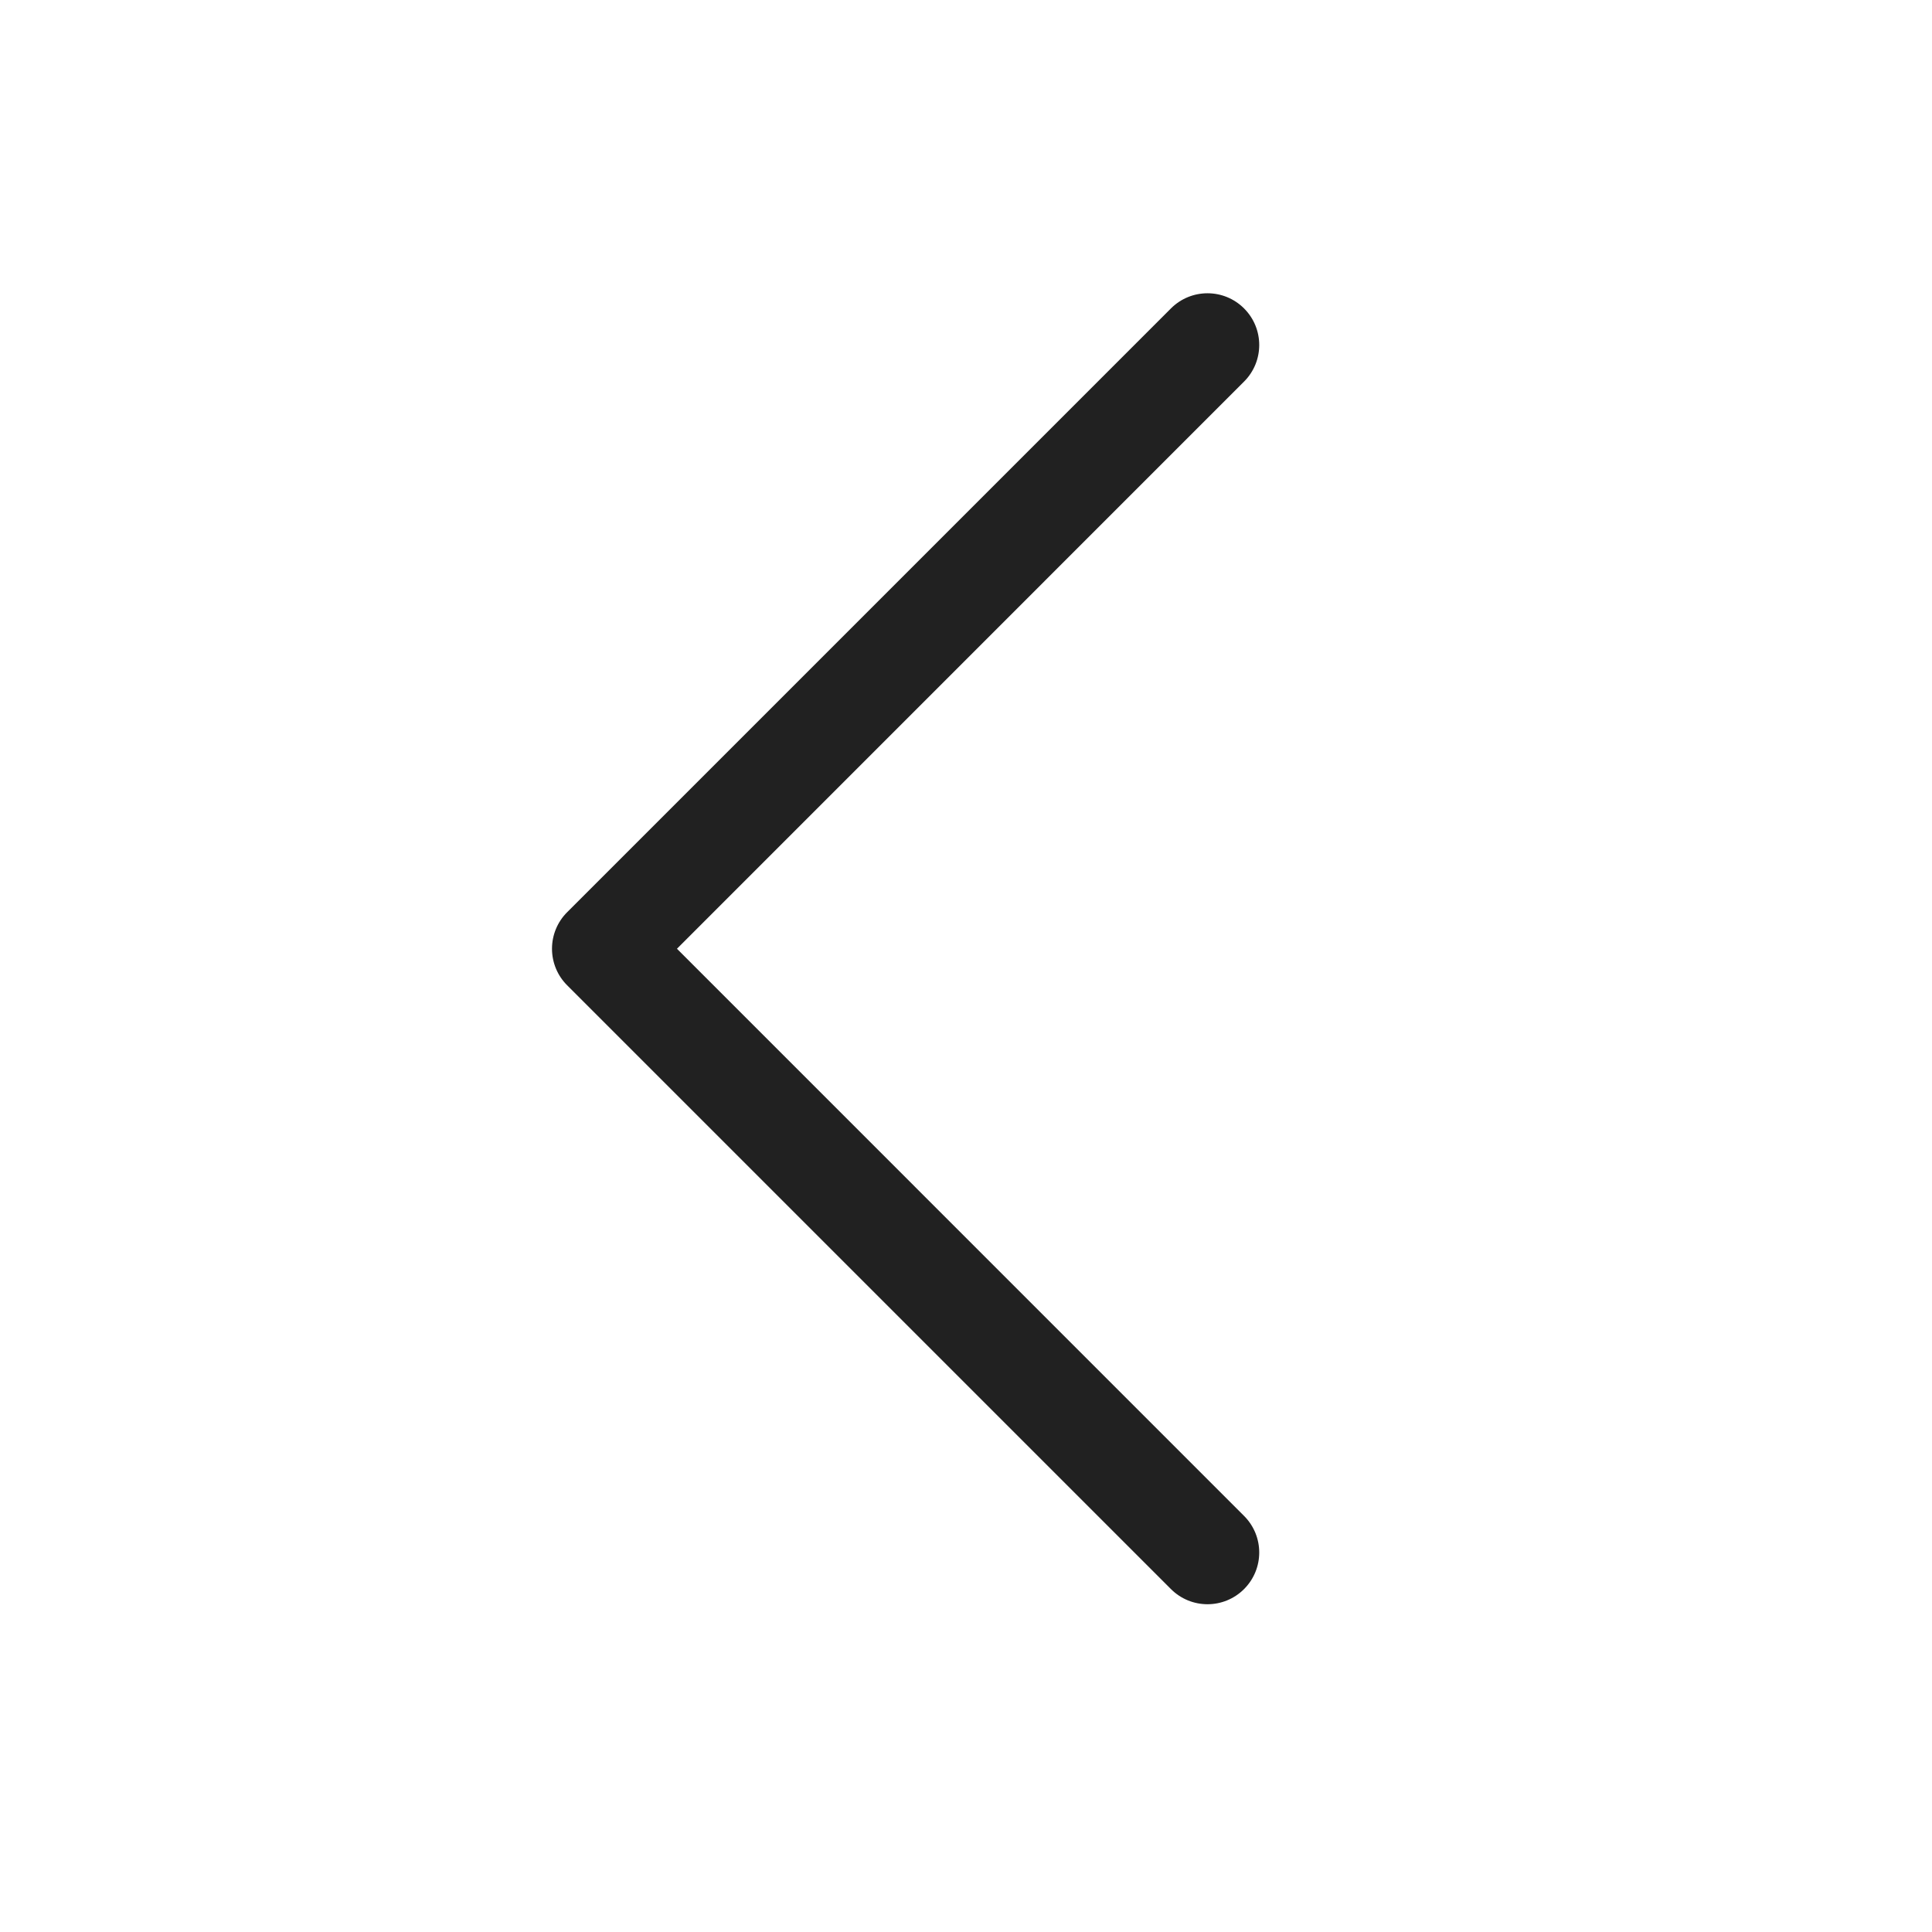
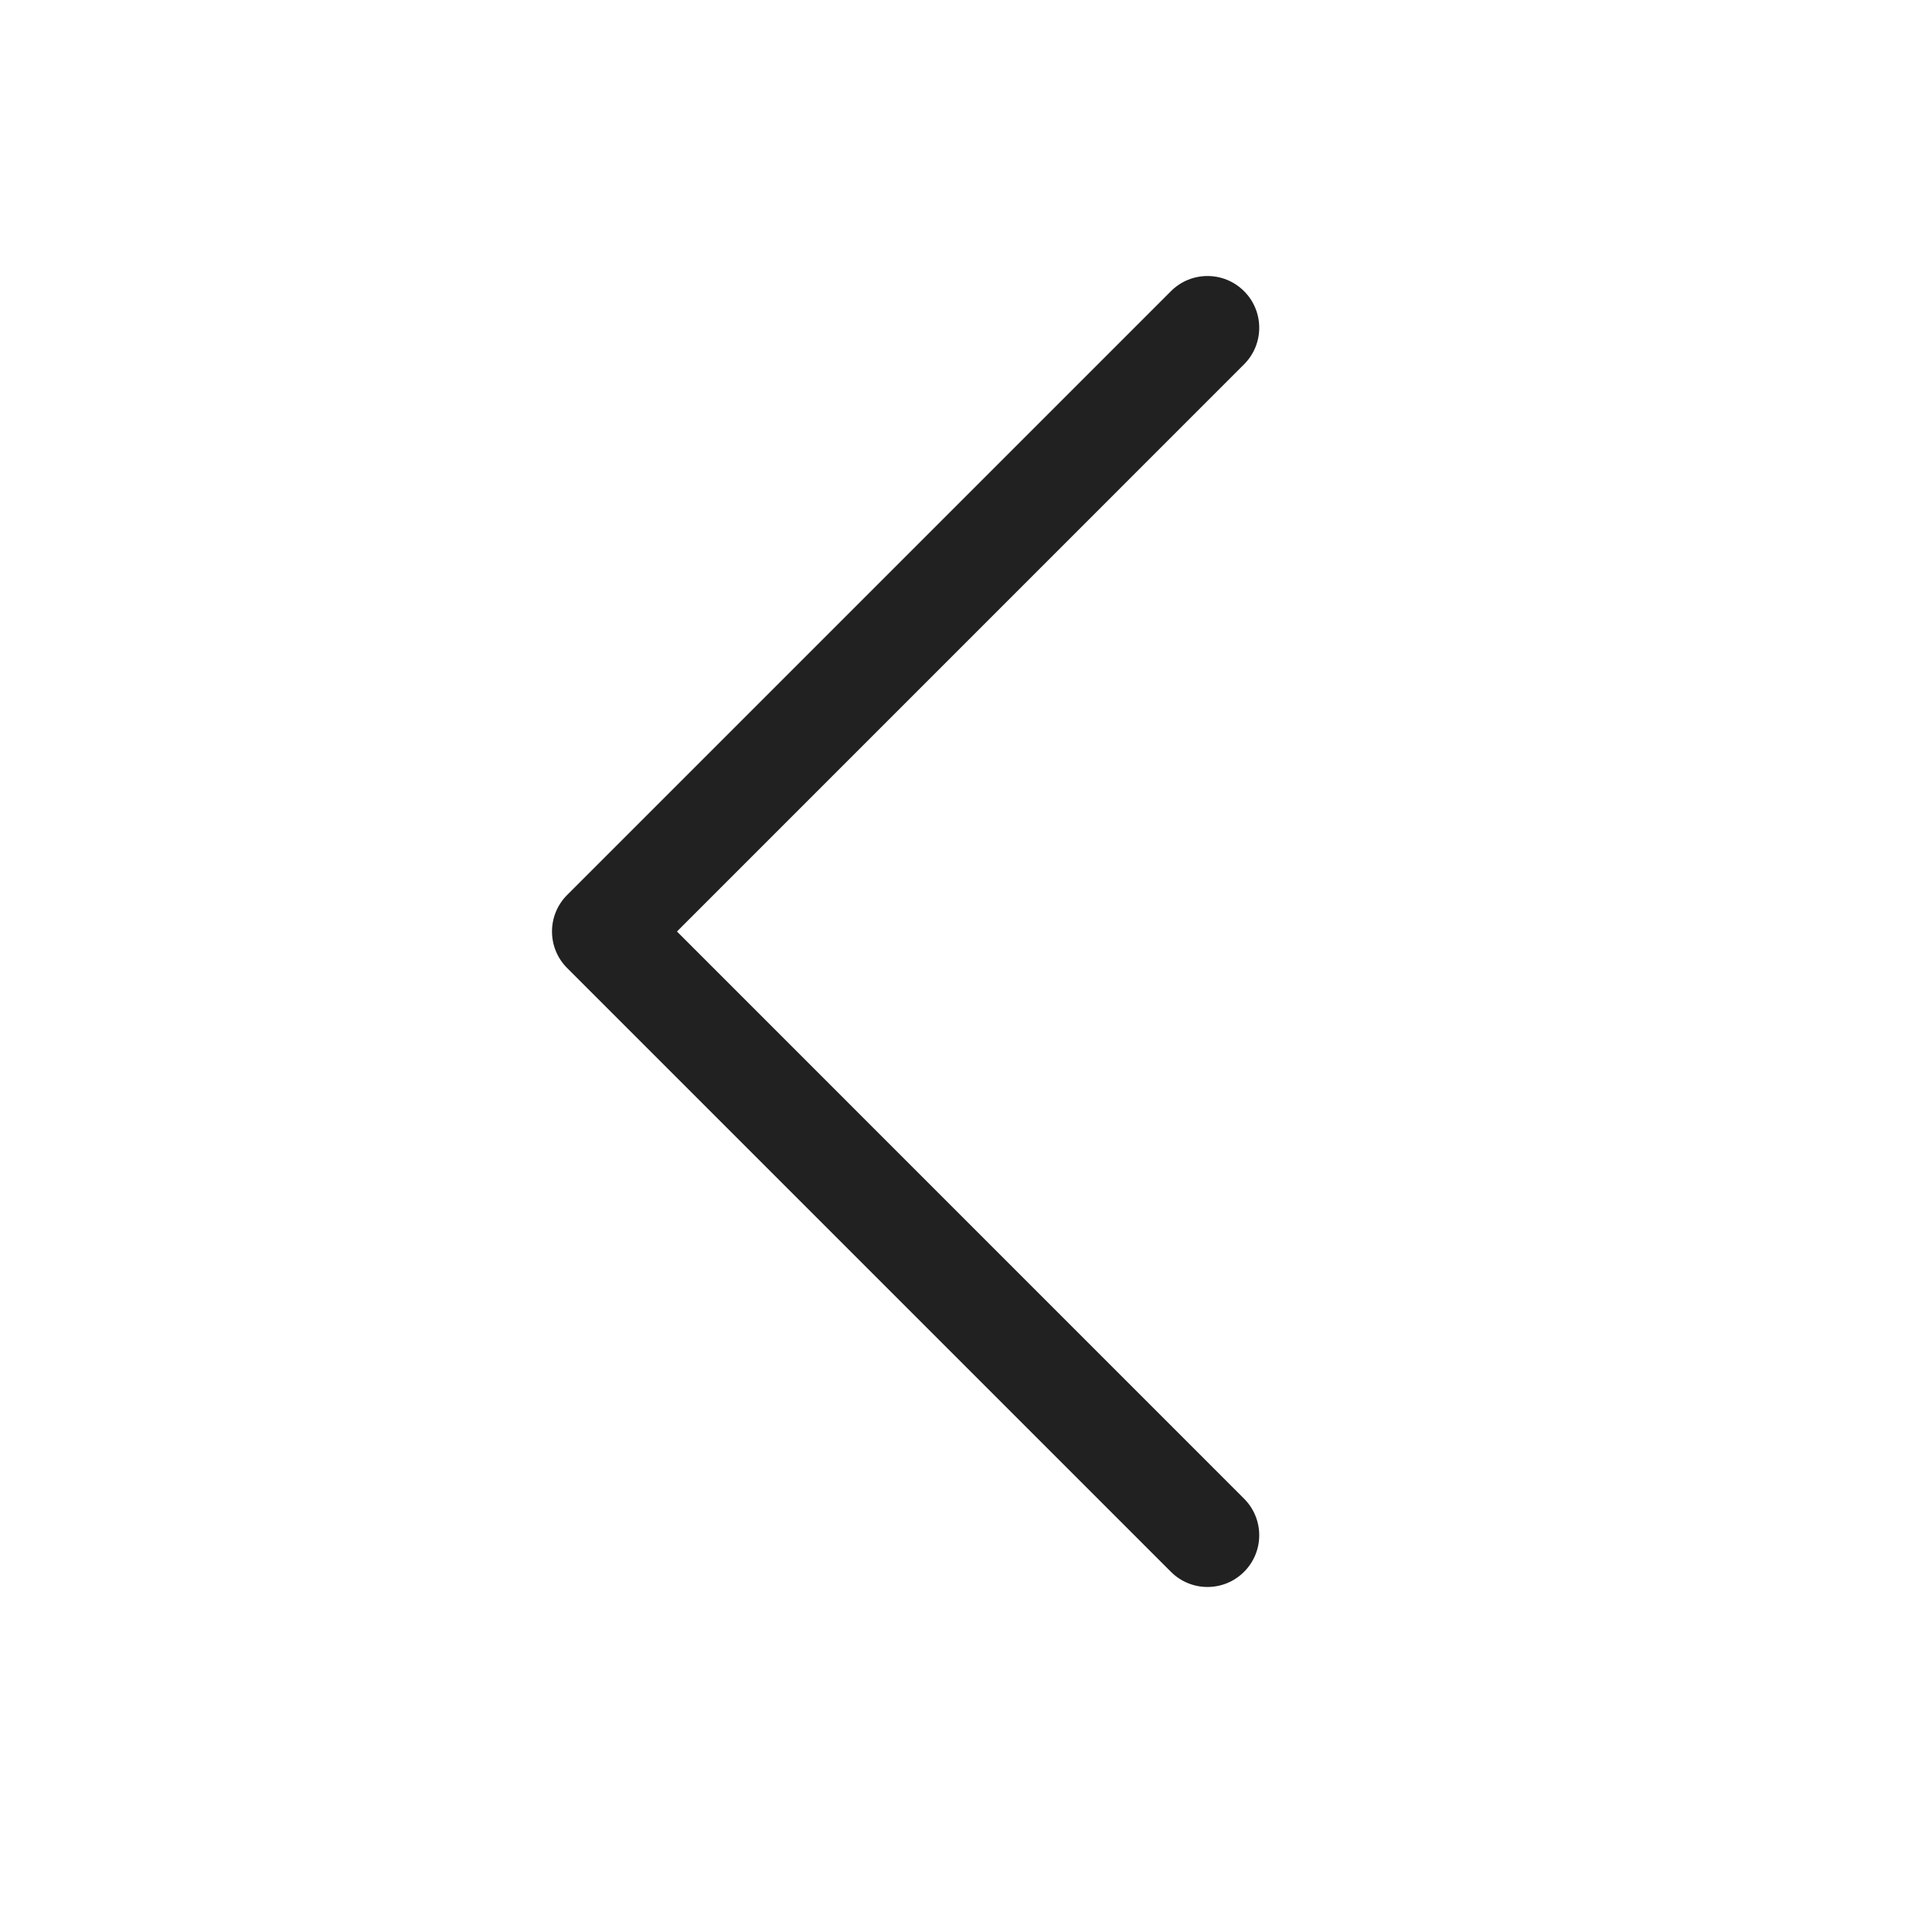
<svg xmlns="http://www.w3.org/2000/svg" width="28px" height="28px" viewBox="0 0 28 28" version="1.1">
-   <g id="🔍-System-Icons" stroke="none" stroke-width="1" fill="none" fill-rule="evenodd">
+   <g id="Page-1" stroke="none" stroke-width="1" fill="none" fill-rule="evenodd">
    <g id="ic_fluent_chevron_left_28_regular" fill="#212121" fill-rule="nonzero">
-       <path d="M18.03,23.03 C17.737,23.323 17.263,23.323 16.97,23.03 L8.22,14.28 C8.079,14.14 8,13.949 8,13.75 C8,13.551 8.079,13.36 8.22,13.22 L16.97,4.47 C17.263,4.177 17.737,4.177 18.03,4.47 C18.323,4.763 18.323,5.237 18.03,5.53 L9.811,13.75 L18.03,21.97 C18.323,22.263 18.323,22.737 18.03,23.03 Z" id="🎨-Color" />
+       <path d="M18.03,22.78 C17.737,23.073 17.263,23.073 16.97,22.78 L8.22,14.03 C8.079,13.89 8,13.699 8,13.5 C8,13.301 8.079,13.11 8.22,12.97 L16.97,4.22 C17.263,3.927 17.737,3.927 18.03,4.22 C18.323,4.513 18.323,4.987 18.03,5.28 L9.811,13.5 L18.03,21.72 C18.323,22.013 18.323,22.487 18.03,22.78 Z" id="Path" />
    </g>
  </g>
</svg>
